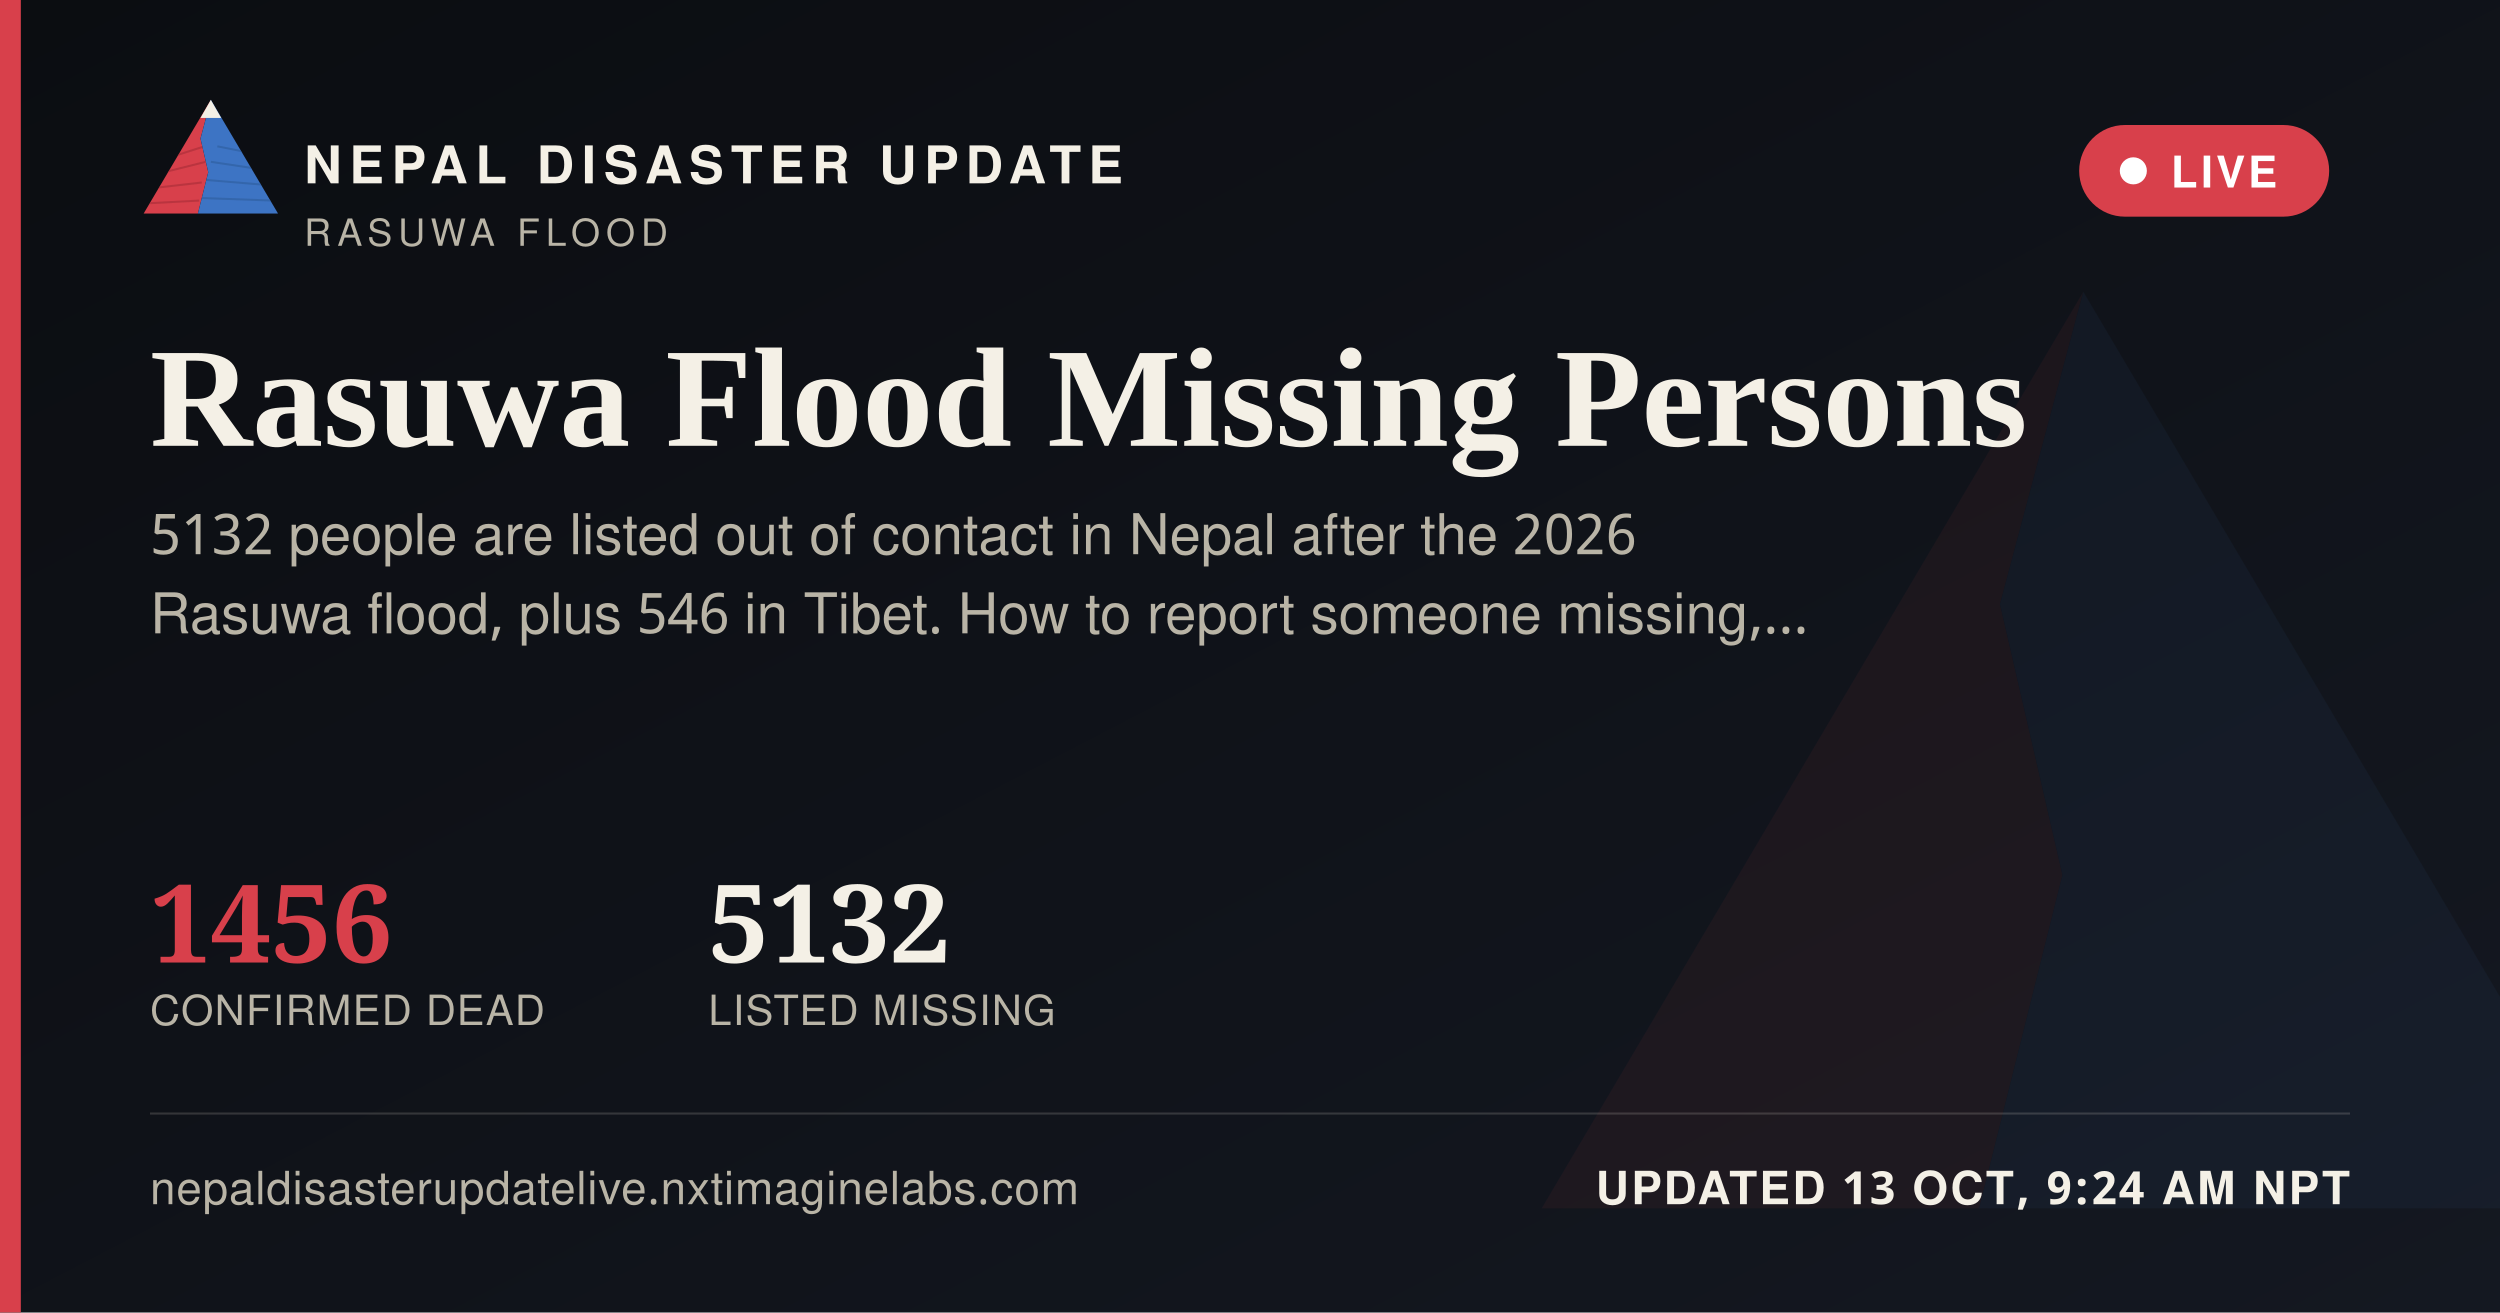
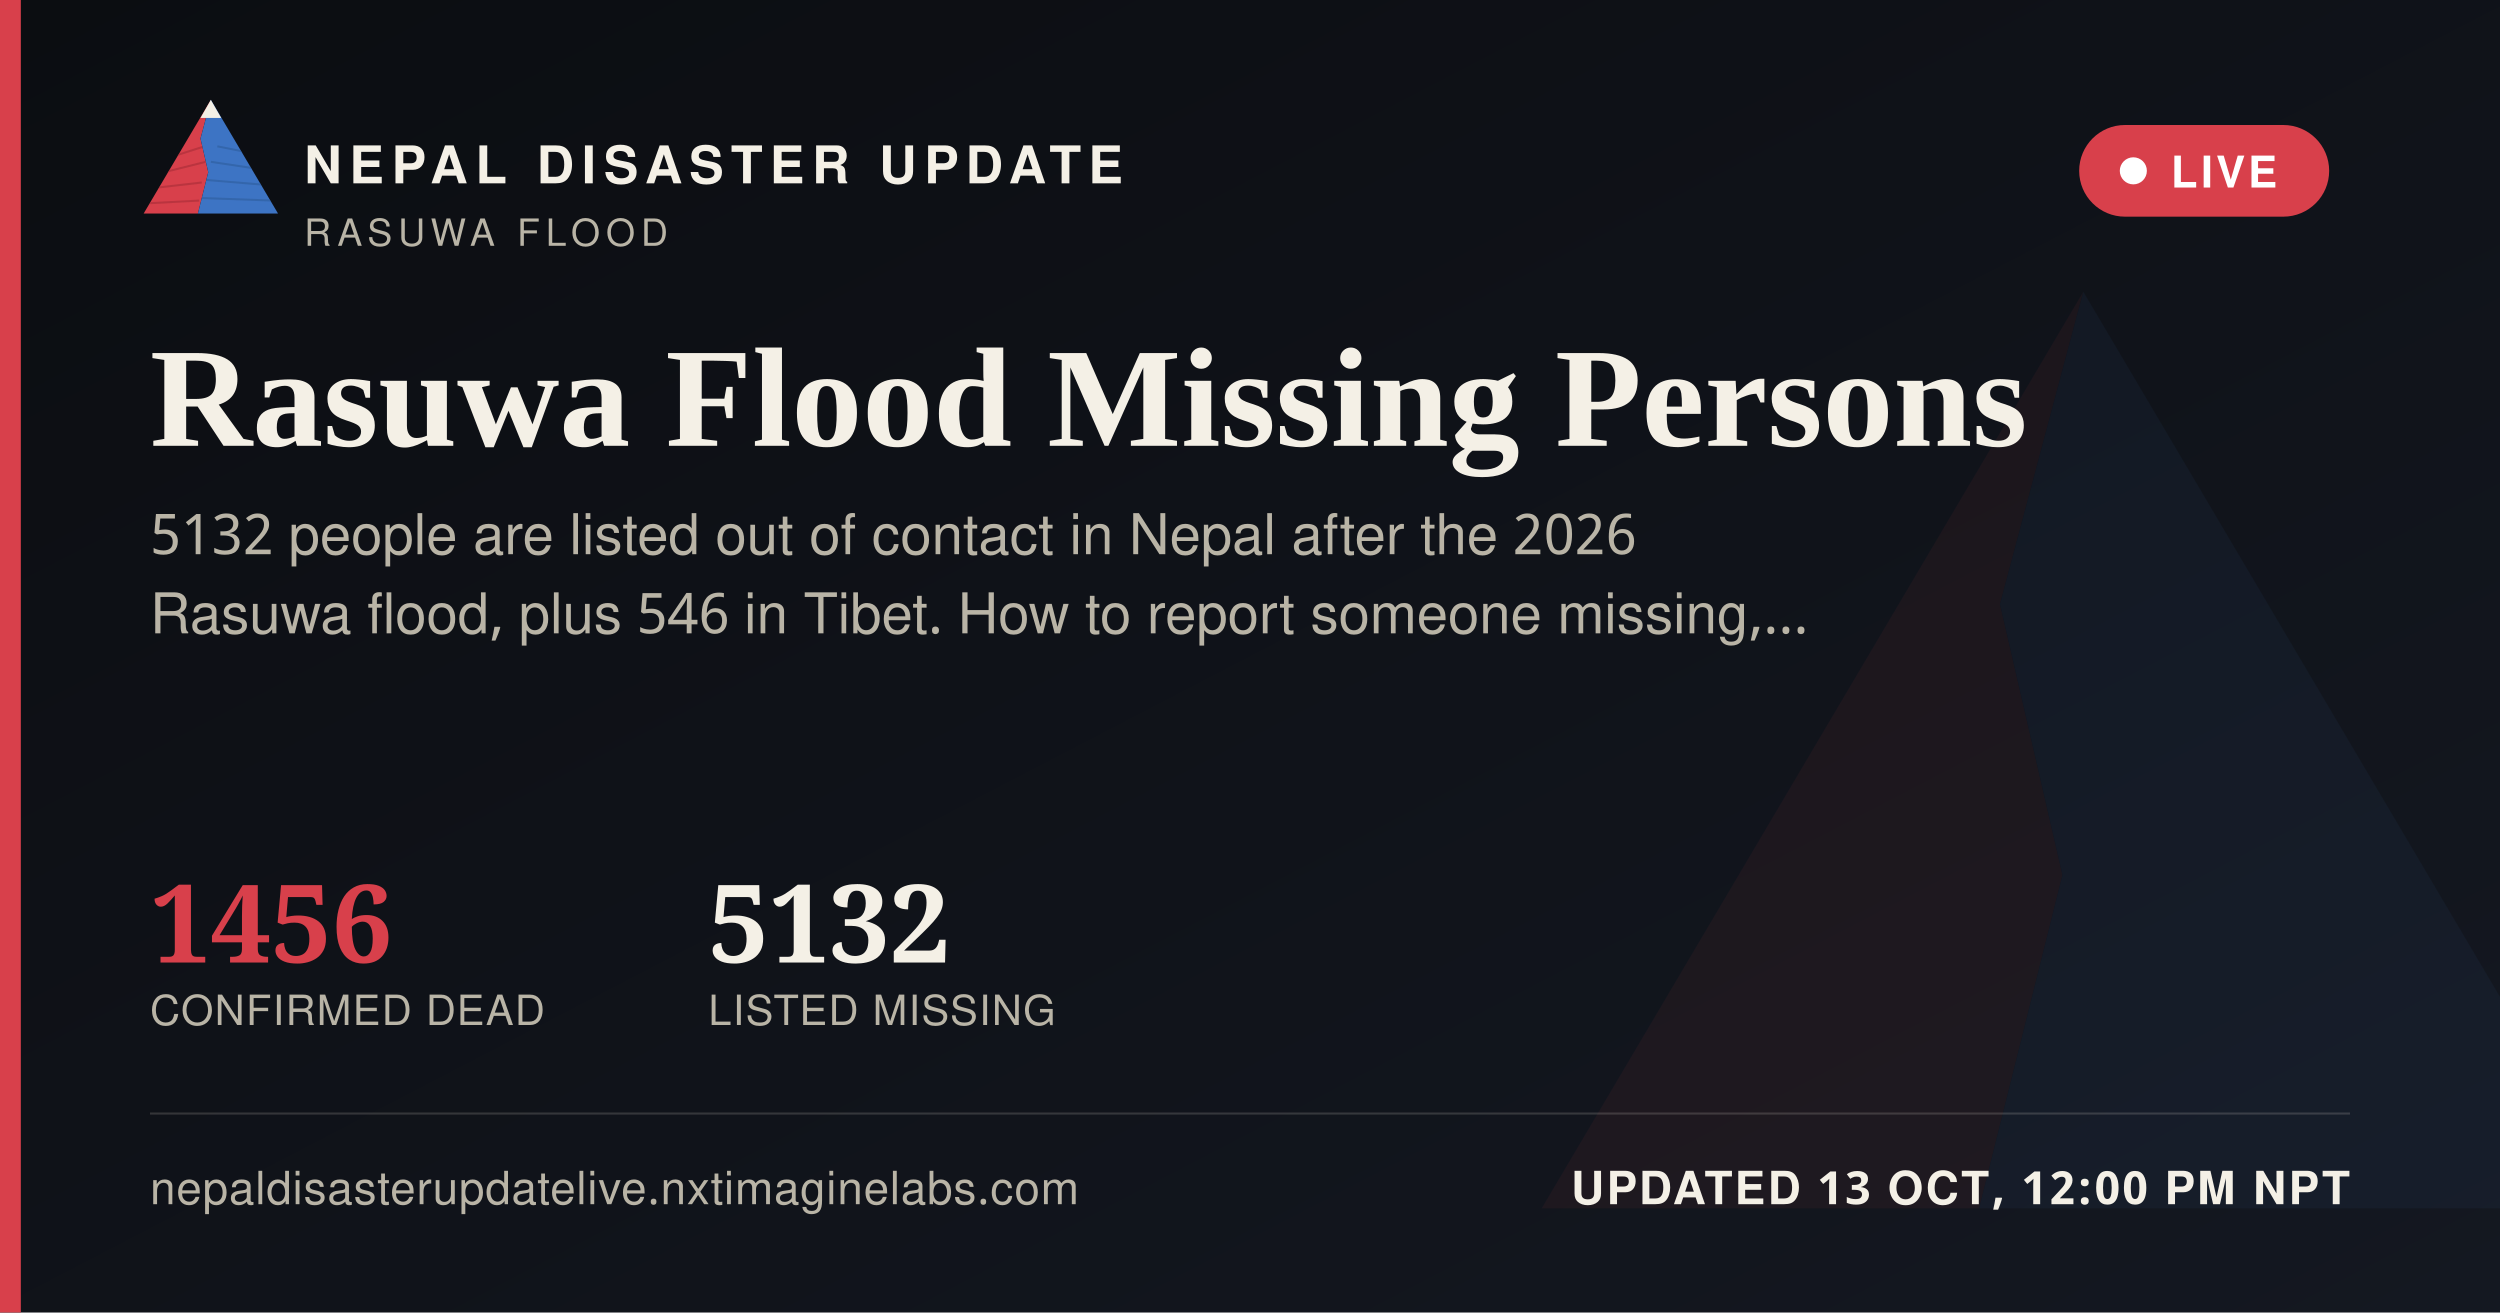
<svg xmlns="http://www.w3.org/2000/svg" width="1200" height="630" viewBox="0 0 1200 630">
  <defs>
    <linearGradient id="ogbg" x1="0" y1="0" x2="1" y2="1">
      <stop offset="0" stop-color="#0B0D11" />
      <stop offset="1" stop-color="#141821" />
    </linearGradient>
  </defs>
  <rect width="1200" height="630" fill="url(#ogbg)" />
  <g transform="translate(700,60) scale(5)" opacity="0.06">
    <polygon points="60,16 52,46 58,72 50,104 8,104" fill="#D8404B" />
    <polygon points="60,16 112,104 50,104 58,72 52,46" fill="#3D74C4" />
  </g>
  <rect x="0" y="0" width="10" height="630" fill="#D8404B" />
  <g transform="translate(64,38) scale(0.62)">
    <g>
      <defs>
        <clipPath id="ogLc">
          <polygon points="60,16 52,46 58,72 50,104 8,104" />
        </clipPath>
        <clipPath id="ogRc">
          <polygon points="60,16 112,104 50,104 58,72 52,46" />
        </clipPath>
      </defs>
      <polygon points="60,16 52,46 58,72 50,104 8,104" fill="#D8404B" />
      <g clip-path="url(#ogLc)" stroke="#A32A34" stroke-width="1.6" fill="none" opacity="0.55">
        <path d="M30,60 L55,52" />
        <path d="M24,72 L56,64" />
        <path d="M18,84 L53,80" />
        <path d="M13,96 L51,94" />
      </g>
      <polygon points="60,16 112,104 50,104 58,72 52,46" fill="#3D74C4" />
      <g clip-path="url(#ogRc)" stroke="#2A5793" stroke-width="1.6" fill="none" opacity="0.5">
        <path d="M65,52 L95,58" />
        <path d="M60,64 L100,70" />
        <path d="M56,78 L104,82" />
        <path d="M52,92 L108,94" />
      </g>
      <polygon points="60,16 52,30 68,30" fill="#F4F0E6" />
    </g>
  </g>
  <text x="146" y="88" font-family="'Public Sans', 'Noto Sans Devanagari', 'Helvetica Neue', Helvetica, Arial, sans-serif" font-size="25" font-weight="800" letter-spacing="3.6" fill="#F4F0E6">NEPAL DISASTER UPDATE</text>
  <text x="146" y="118" font-family="'Public Sans', 'Noto Sans Devanagari', 'Helvetica Neue', Helvetica, Arial, sans-serif" font-size="18" letter-spacing="2.8" fill="#B9B4A6">RASUWA FLOOD</text>
  <g>
    <rect x="998" y="60" width="120" height="44" rx="22" fill="#D8404B" stroke="none" />
    <circle cx="1024" cy="82" r="6.5" fill="#FFFFFF" />
    <text x="1042" y="90" font-family="'Public Sans', 'Noto Sans Devanagari', 'Helvetica Neue', Helvetica, Arial, sans-serif" font-size="21" font-weight="700" letter-spacing="1.6" fill="#FFFFFF">LIVE</text>
  </g>
  <text x="72" y="214" font-family="Newsreader, 'Noto Serif Devanagari', Georgia, 'Times New Roman', serif" font-size="68" font-weight="600" fill="#F4F0E6">Rasuwa Flood Missing Persons</text>
  <text x="72" y="266" font-family="'Public Sans', 'Noto Sans Devanagari', 'Helvetica Neue', Helvetica, Arial, sans-serif" font-size="27" fill="#B9B4A6">5132 people are listed out of contact in Nepal after the 2026</text>
  <text x="72" y="304" font-family="'Public Sans', 'Noto Sans Devanagari', 'Helvetica Neue', Helvetica, Arial, sans-serif" font-size="27" fill="#B9B4A6">Rasuwa flood, plus 546 in Tibet. How to report someone missing,…</text>
  <g transform="translate(72,462)">
    <text x="0" y="0" font-family="Newsreader, 'Noto Serif Devanagari', Georgia, 'Times New Roman', serif" font-size="52" font-weight="600" fill="#D8404B">1456</text>
    <text x="0" y="30" font-family="'Public Sans', 'Noto Sans Devanagari', 'Helvetica Neue', Helvetica, Arial, sans-serif" font-size="20" letter-spacing="0.6" fill="#B9B4A6">CONFIRMED DEAD</text>
    <text x="268" y="0" font-family="Newsreader, 'Noto Serif Devanagari', Georgia, 'Times New Roman', serif" font-size="52" font-weight="600" fill="#F4F0E6">5132</text>
    <text x="268" y="30" font-family="'Public Sans', 'Noto Sans Devanagari', 'Helvetica Neue', Helvetica, Arial, sans-serif" font-size="20" letter-spacing="0.6" fill="#B9B4A6">LISTED MISSING</text>
  </g>
  <rect x="72" y="534" width="1056" height="1" fill="rgba(244,240,230,0.16)" />
  <text x="72" y="578" font-family="'Public Sans', 'Noto Sans Devanagari', 'Helvetica Neue', Helvetica, Arial, sans-serif" font-size="22" fill="#B9B4A6" letter-spacing="0.4">nepaldisasterupdatelive.nxtimaginelabs.com</text>
-   <text x="1128" y="578" text-anchor="end" font-family="'Public Sans', 'Noto Sans Devanagari', 'Helvetica Neue', Helvetica, Arial, sans-serif" font-size="22" font-weight="700" letter-spacing="1.2" fill="#F4F0E6">UPDATED 13 OCT, 9:24 AM NPT</text>
+   <text x="1128" y="578" text-anchor="end" font-family="'Public Sans', 'Noto Sans Devanagari', 'Helvetica Neue', Helvetica, Arial, sans-serif" font-size="22" font-weight="700" letter-spacing="1.2" fill="#F4F0E6">UPDATED 13 OCT, 12:00 PM NPT</text>
</svg>
